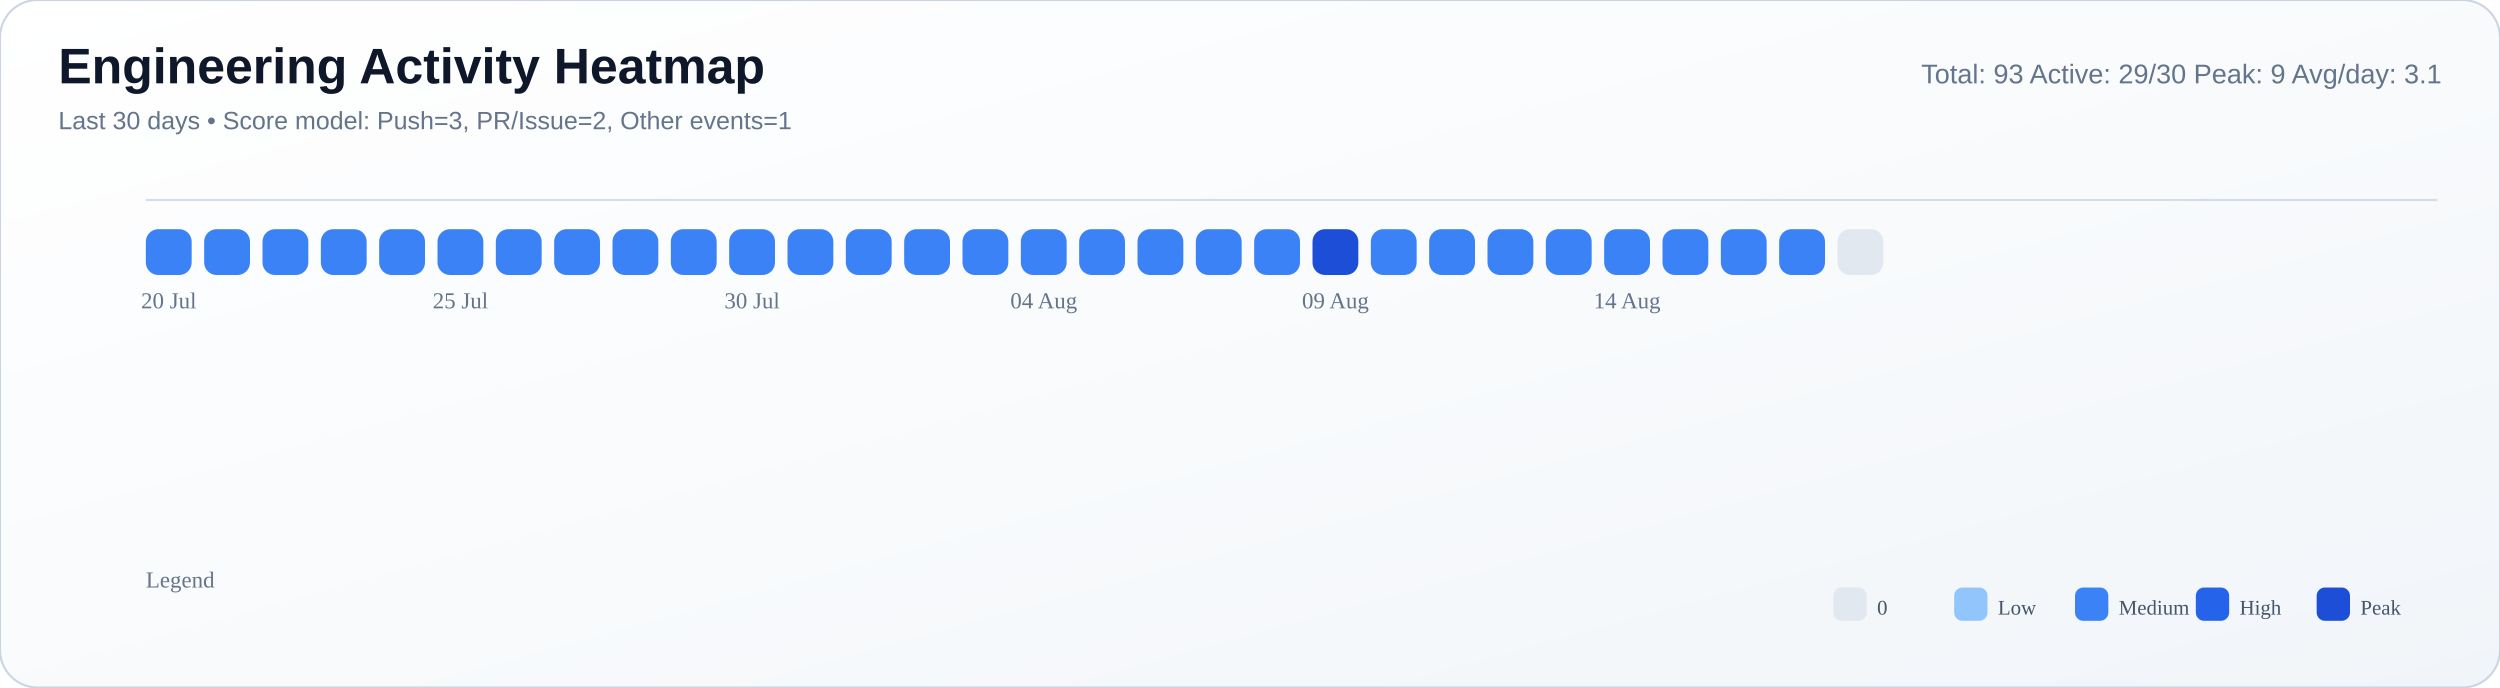
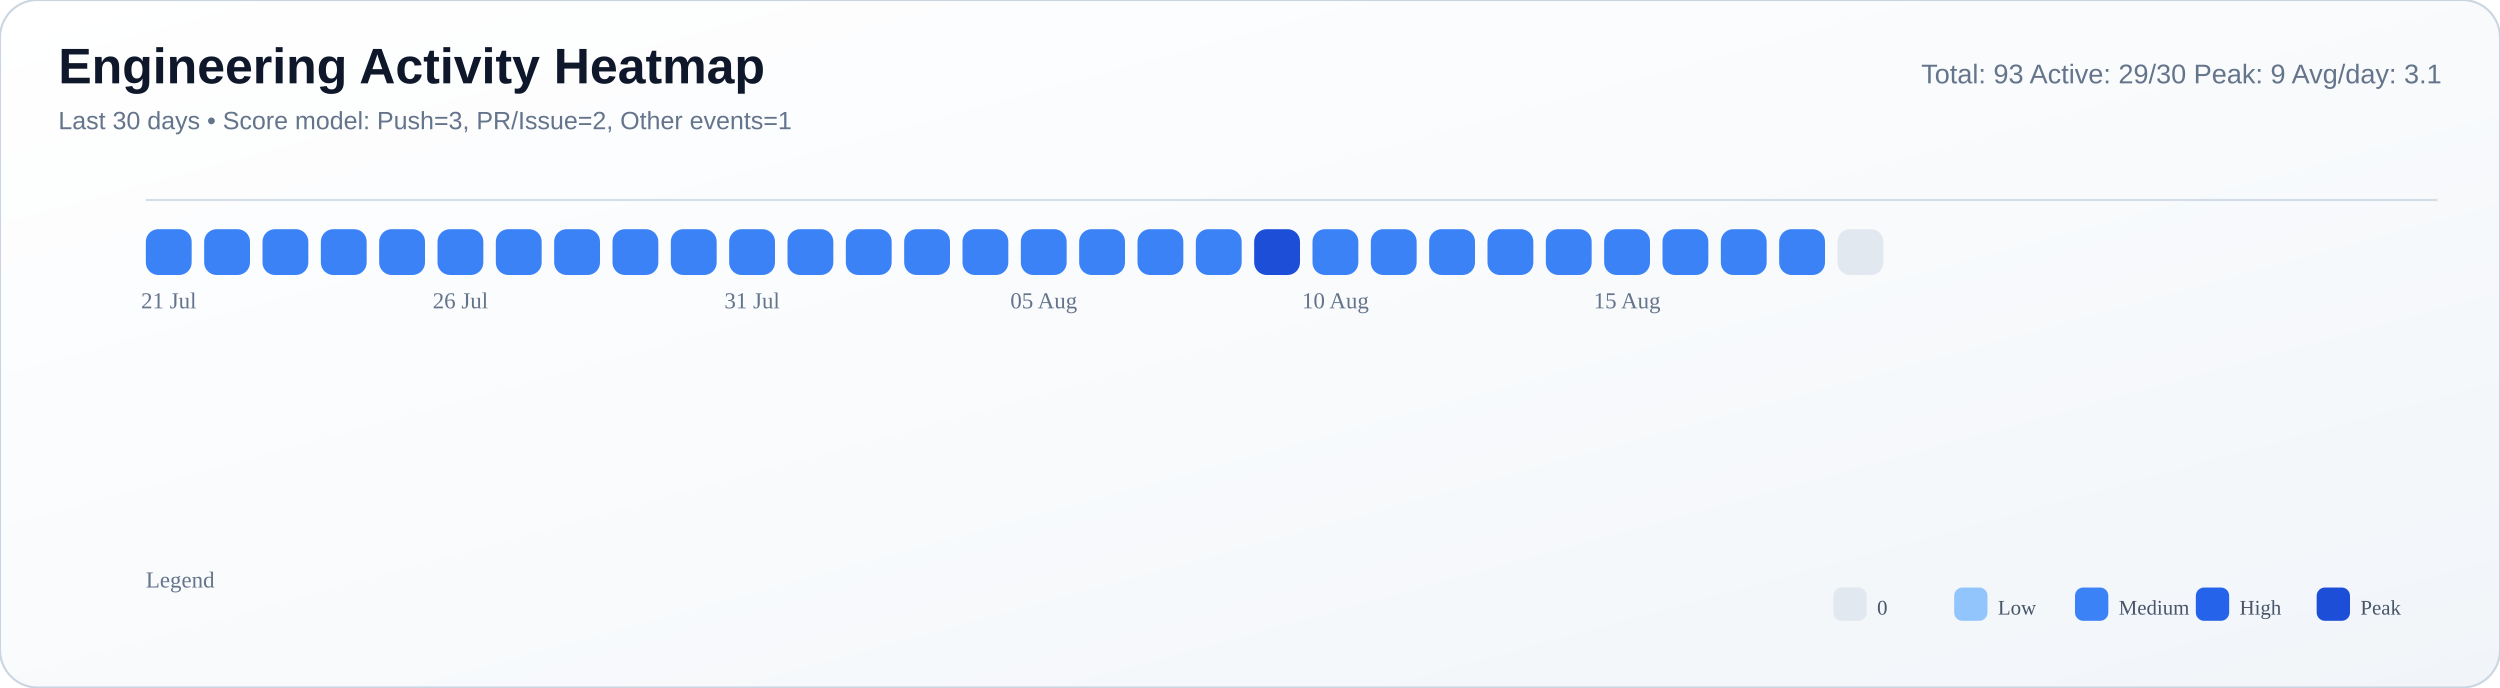
<svg xmlns="http://www.w3.org/2000/svg" width="1200" height="330" viewBox="0 0 1200 330">
  <defs>
    <linearGradient id="bg" x1="0" y1="0" x2="1" y2="1">
      <stop offset="0%" stop-color="#ffffff" />
      <stop offset="55%" stop-color="#f8fafc" />
      <stop offset="100%" stop-color="#f1f5f9" />
    </linearGradient>
  </defs>
  <rect width="100%" height="100%" rx="18" fill="url(#bg)" stroke="#cbd5e1" stroke-width="1" />
  <text x="28" y="40" font-size="24" font-family="Segoe UI, Arial, sans-serif" fill="#0f172a" font-weight="700">Engineering Activity Heatmap</text>
  <text x="28" y="62" font-size="12" font-family="Segoe UI, Arial, sans-serif" fill="#64748b">Last 30 days • Score model: Push=3, PR/Issue=2, Other events=1</text>
  <text x="1172" y="40" font-size="13" font-family="Segoe UI, Arial, sans-serif" fill="#64748b" text-anchor="end">Total: 93   Active: 29/30   Peak: 9   Avg/day: 3.1</text>
  <line x1="70" y1="96" x2="1170" y2="96" stroke="#cbd5e1" stroke-opacity="0.8" />
  <rect x="70" y="110" width="22" height="22" rx="6" fill="#3b82f6" />
  <rect x="98" y="110" width="22" height="22" rx="6" fill="#3b82f6" />
  <rect x="126" y="110" width="22" height="22" rx="6" fill="#3b82f6" />
  <rect x="154" y="110" width="22" height="22" rx="6" fill="#3b82f6" />
  <rect x="182" y="110" width="22" height="22" rx="6" fill="#3b82f6" />
  <rect x="210" y="110" width="22" height="22" rx="6" fill="#3b82f6" />
  <rect x="238" y="110" width="22" height="22" rx="6" fill="#3b82f6" />
  <rect x="266" y="110" width="22" height="22" rx="6" fill="#3b82f6" />
  <rect x="294" y="110" width="22" height="22" rx="6" fill="#3b82f6" />
  <rect x="322" y="110" width="22" height="22" rx="6" fill="#3b82f6" />
  <rect x="350" y="110" width="22" height="22" rx="6" fill="#3b82f6" />
  <rect x="378" y="110" width="22" height="22" rx="6" fill="#3b82f6" />
  <rect x="406" y="110" width="22" height="22" rx="6" fill="#3b82f6" />
  <rect x="434" y="110" width="22" height="22" rx="6" fill="#3b82f6" />
  <rect x="462" y="110" width="22" height="22" rx="6" fill="#3b82f6" />
  <rect x="490" y="110" width="22" height="22" rx="6" fill="#3b82f6" />
  <rect x="518" y="110" width="22" height="22" rx="6" fill="#3b82f6" />
  <rect x="546" y="110" width="22" height="22" rx="6" fill="#3b82f6" />
  <rect x="574" y="110" width="22" height="22" rx="6" fill="#3b82f6" />
-   <rect x="602" y="110" width="22" height="22" rx="6" fill="#3b82f6" />
-   <rect x="630" y="110" width="22" height="22" rx="6" fill="#1d4ed8" />
+   <rect x="602" y="110" width="22" height="22" rx="6" fill="#1d4ed8" />
+   <rect x="630" y="110" width="22" height="22" rx="6" fill="#3b82f6" />
  <rect x="658" y="110" width="22" height="22" rx="6" fill="#3b82f6" />
  <rect x="686" y="110" width="22" height="22" rx="6" fill="#3b82f6" />
  <rect x="714" y="110" width="22" height="22" rx="6" fill="#3b82f6" />
  <rect x="742" y="110" width="22" height="22" rx="6" fill="#3b82f6" />
  <rect x="770" y="110" width="22" height="22" rx="6" fill="#3b82f6" />
  <rect x="798" y="110" width="22" height="22" rx="6" fill="#3b82f6" />
  <rect x="826" y="110" width="22" height="22" rx="6" fill="#3b82f6" />
  <rect x="854" y="110" width="22" height="22" rx="6" fill="#3b82f6" />
  <rect x="882" y="110" width="22" height="22" rx="6" fill="#e2e8f0" />
-   <text x="81.0" y="148" font-size="11" fill="#64748b" text-anchor="middle">20 Jul</text>
-   <text x="221.0" y="148" font-size="11" fill="#64748b" text-anchor="middle">25 Jul</text>
-   <text x="361.0" y="148" font-size="11" fill="#64748b" text-anchor="middle">30 Jul</text>
-   <text x="501.0" y="148" font-size="11" fill="#64748b" text-anchor="middle">04 Aug</text>
-   <text x="641.0" y="148" font-size="11" fill="#64748b" text-anchor="middle">09 Aug</text>
-   <text x="781.0" y="148" font-size="11" fill="#64748b" text-anchor="middle">14 Aug</text>
+   <text x="81.0" y="148" font-size="11" fill="#64748b" text-anchor="middle">21 Jul</text>
+   <text x="221.0" y="148" font-size="11" fill="#64748b" text-anchor="middle">26 Jul</text>
+   <text x="361.0" y="148" font-size="11" fill="#64748b" text-anchor="middle">31 Jul</text>
+   <text x="501.0" y="148" font-size="11" fill="#64748b" text-anchor="middle">05 Aug</text>
+   <text x="641.0" y="148" font-size="11" fill="#64748b" text-anchor="middle">10 Aug</text>
+   <text x="781.0" y="148" font-size="11" fill="#64748b" text-anchor="middle">15 Aug</text>
  <text x="70" y="282" font-size="11" fill="#64748b">Legend</text>
  <rect x="880" y="282" width="16" height="16" rx="4" fill="#e2e8f0" />
  <text x="901" y="295" font-size="10" fill="#475569">0</text>
  <rect x="938" y="282" width="16" height="16" rx="4" fill="#93c5fd" />
  <text x="959" y="295" font-size="10" fill="#475569">Low</text>
  <rect x="996" y="282" width="16" height="16" rx="4" fill="#3b82f6" />
  <text x="1017" y="295" font-size="10" fill="#475569">Medium</text>
  <rect x="1054" y="282" width="16" height="16" rx="4" fill="#2563eb" />
  <text x="1075" y="295" font-size="10" fill="#475569">High</text>
  <rect x="1112" y="282" width="16" height="16" rx="4" fill="#1d4ed8" />
  <text x="1133" y="295" font-size="10" fill="#475569">Peak</text>
</svg>
